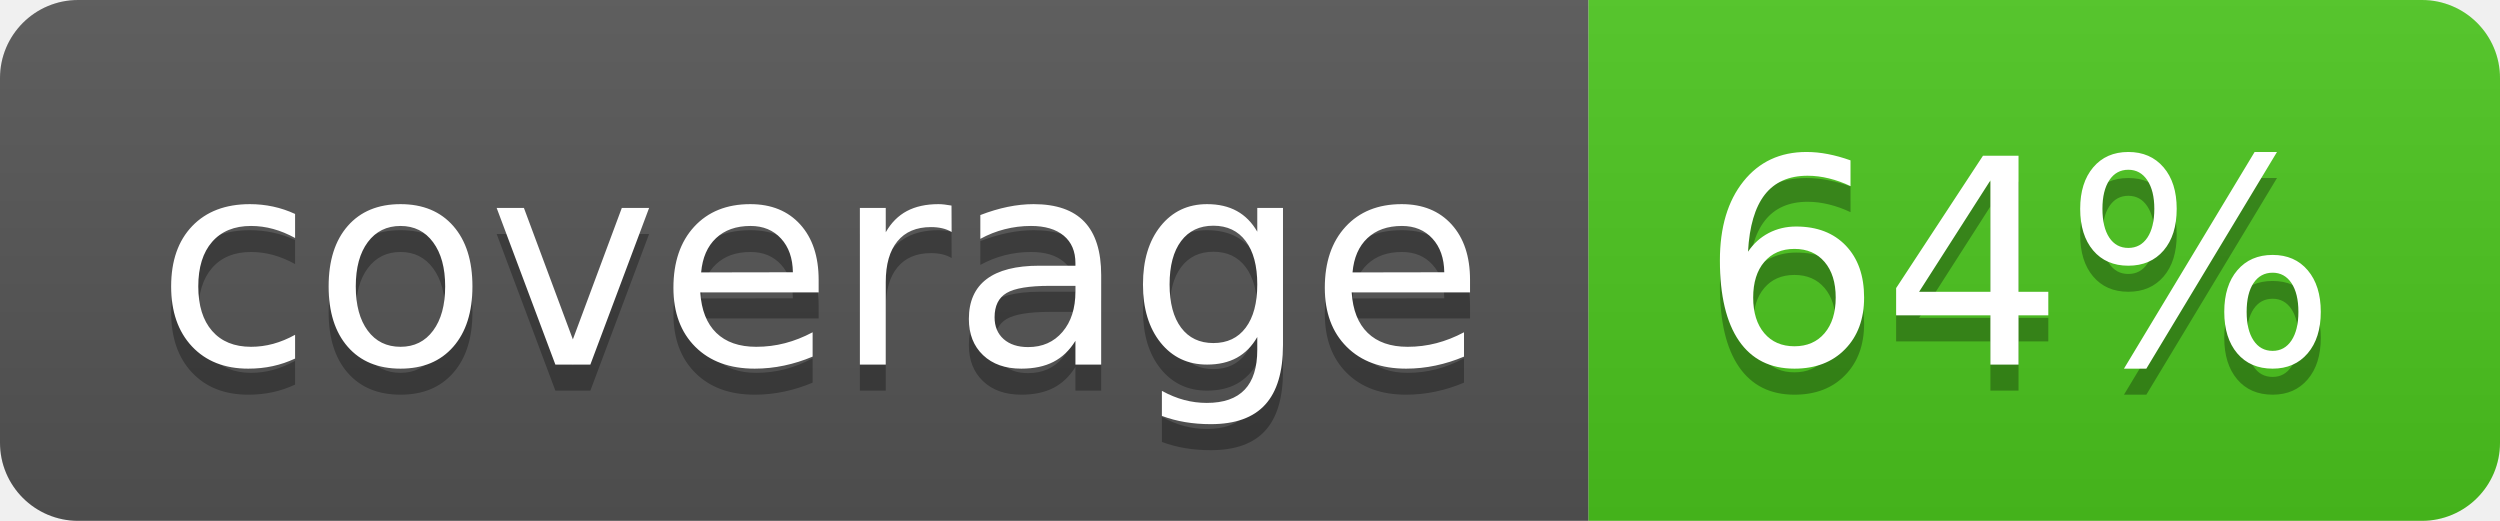
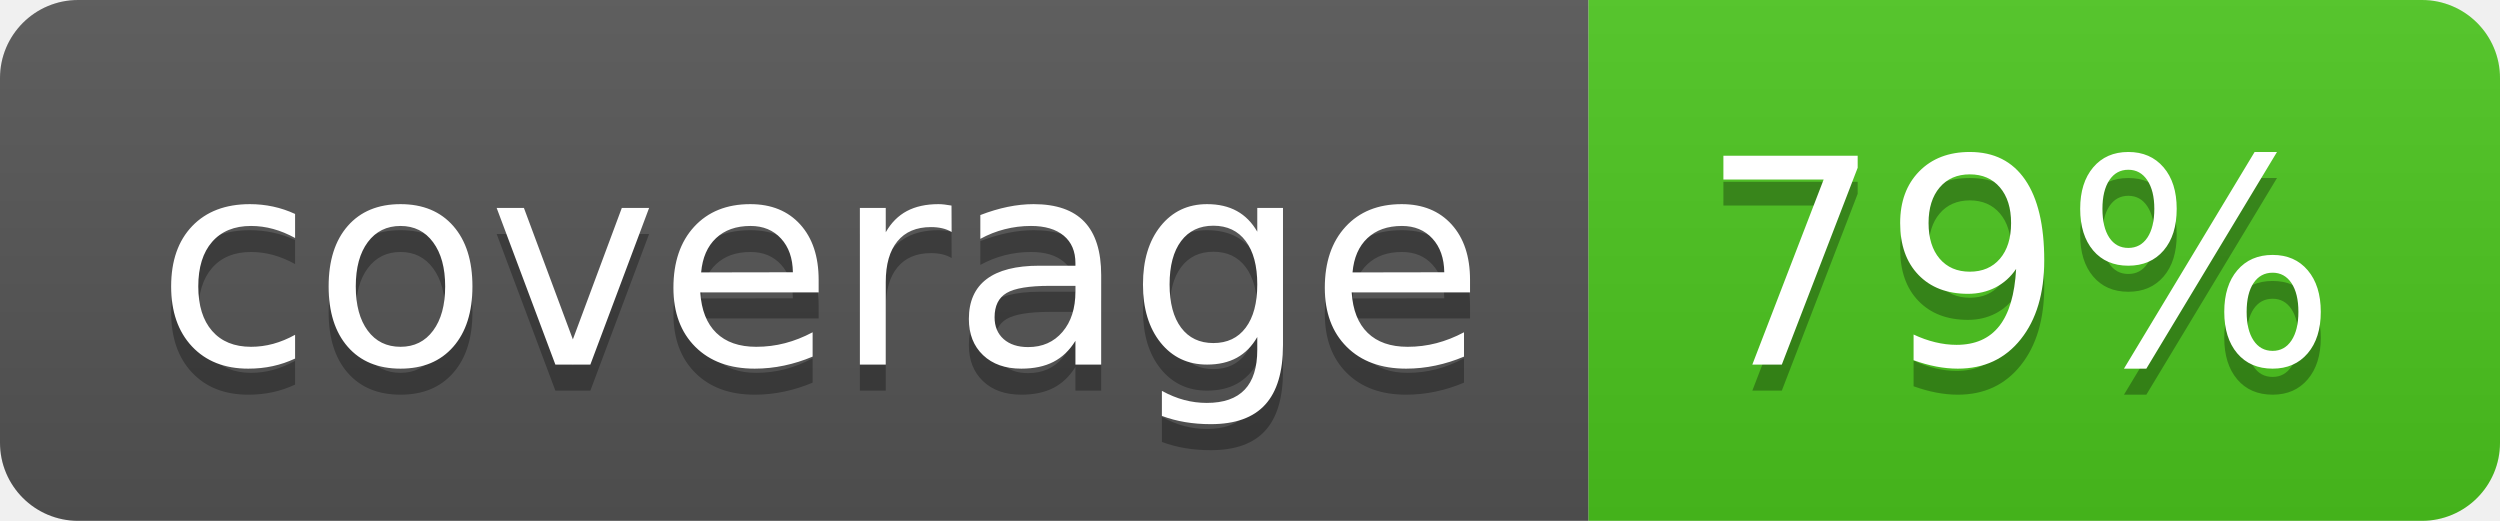
<svg xmlns="http://www.w3.org/2000/svg" width="96" height="20">
  <linearGradient id="b" x2="0" y2="100%">
    <stop offset="0" stop-color="#bbb" stop-opacity=".1" />
    <stop offset="1" stop-opacity=".1" />
  </linearGradient>
  <clipPath id="a">
    <rect width="96" height="20" rx="3" fill="#fff" />
  </clipPath>
  <g clip-path="url(#a)">
    <path fill="#555" d="M0 0h61v20H0z" />
    <path fill="#4CC61E" d="M61 0h35v20H61z" />
    <path fill="url(#b)" d="M0 0h96v20H0z" />
  </g>
  <g fill="#fff" text-anchor="middle" font-family="DejaVu Sans,Verdana,Geneva,sans-serif" font-size="110">
    <text x="315" y="150" fill="#010101" fill-opacity=".3" transform="scale(.1)" textLength="510">coverage</text>
    <text x="315" y="140" transform="scale(.1)" textLength="510">coverage</text>
-     <text x="775" y="150" fill="#010101" fill-opacity=".3" transform="scale(.1)" textLength="250">64%</text>
-     <text x="775" y="140" transform="scale(.1)" textLength="250">64%</text>
+     <text x="775" y="150" fill="#010101" fill-opacity=".3" transform="scale(.1)" textLength="250">79%</text>
+     <text x="775" y="140" transform="scale(.1)" textLength="250">79%</text>
  </g>
</svg>
